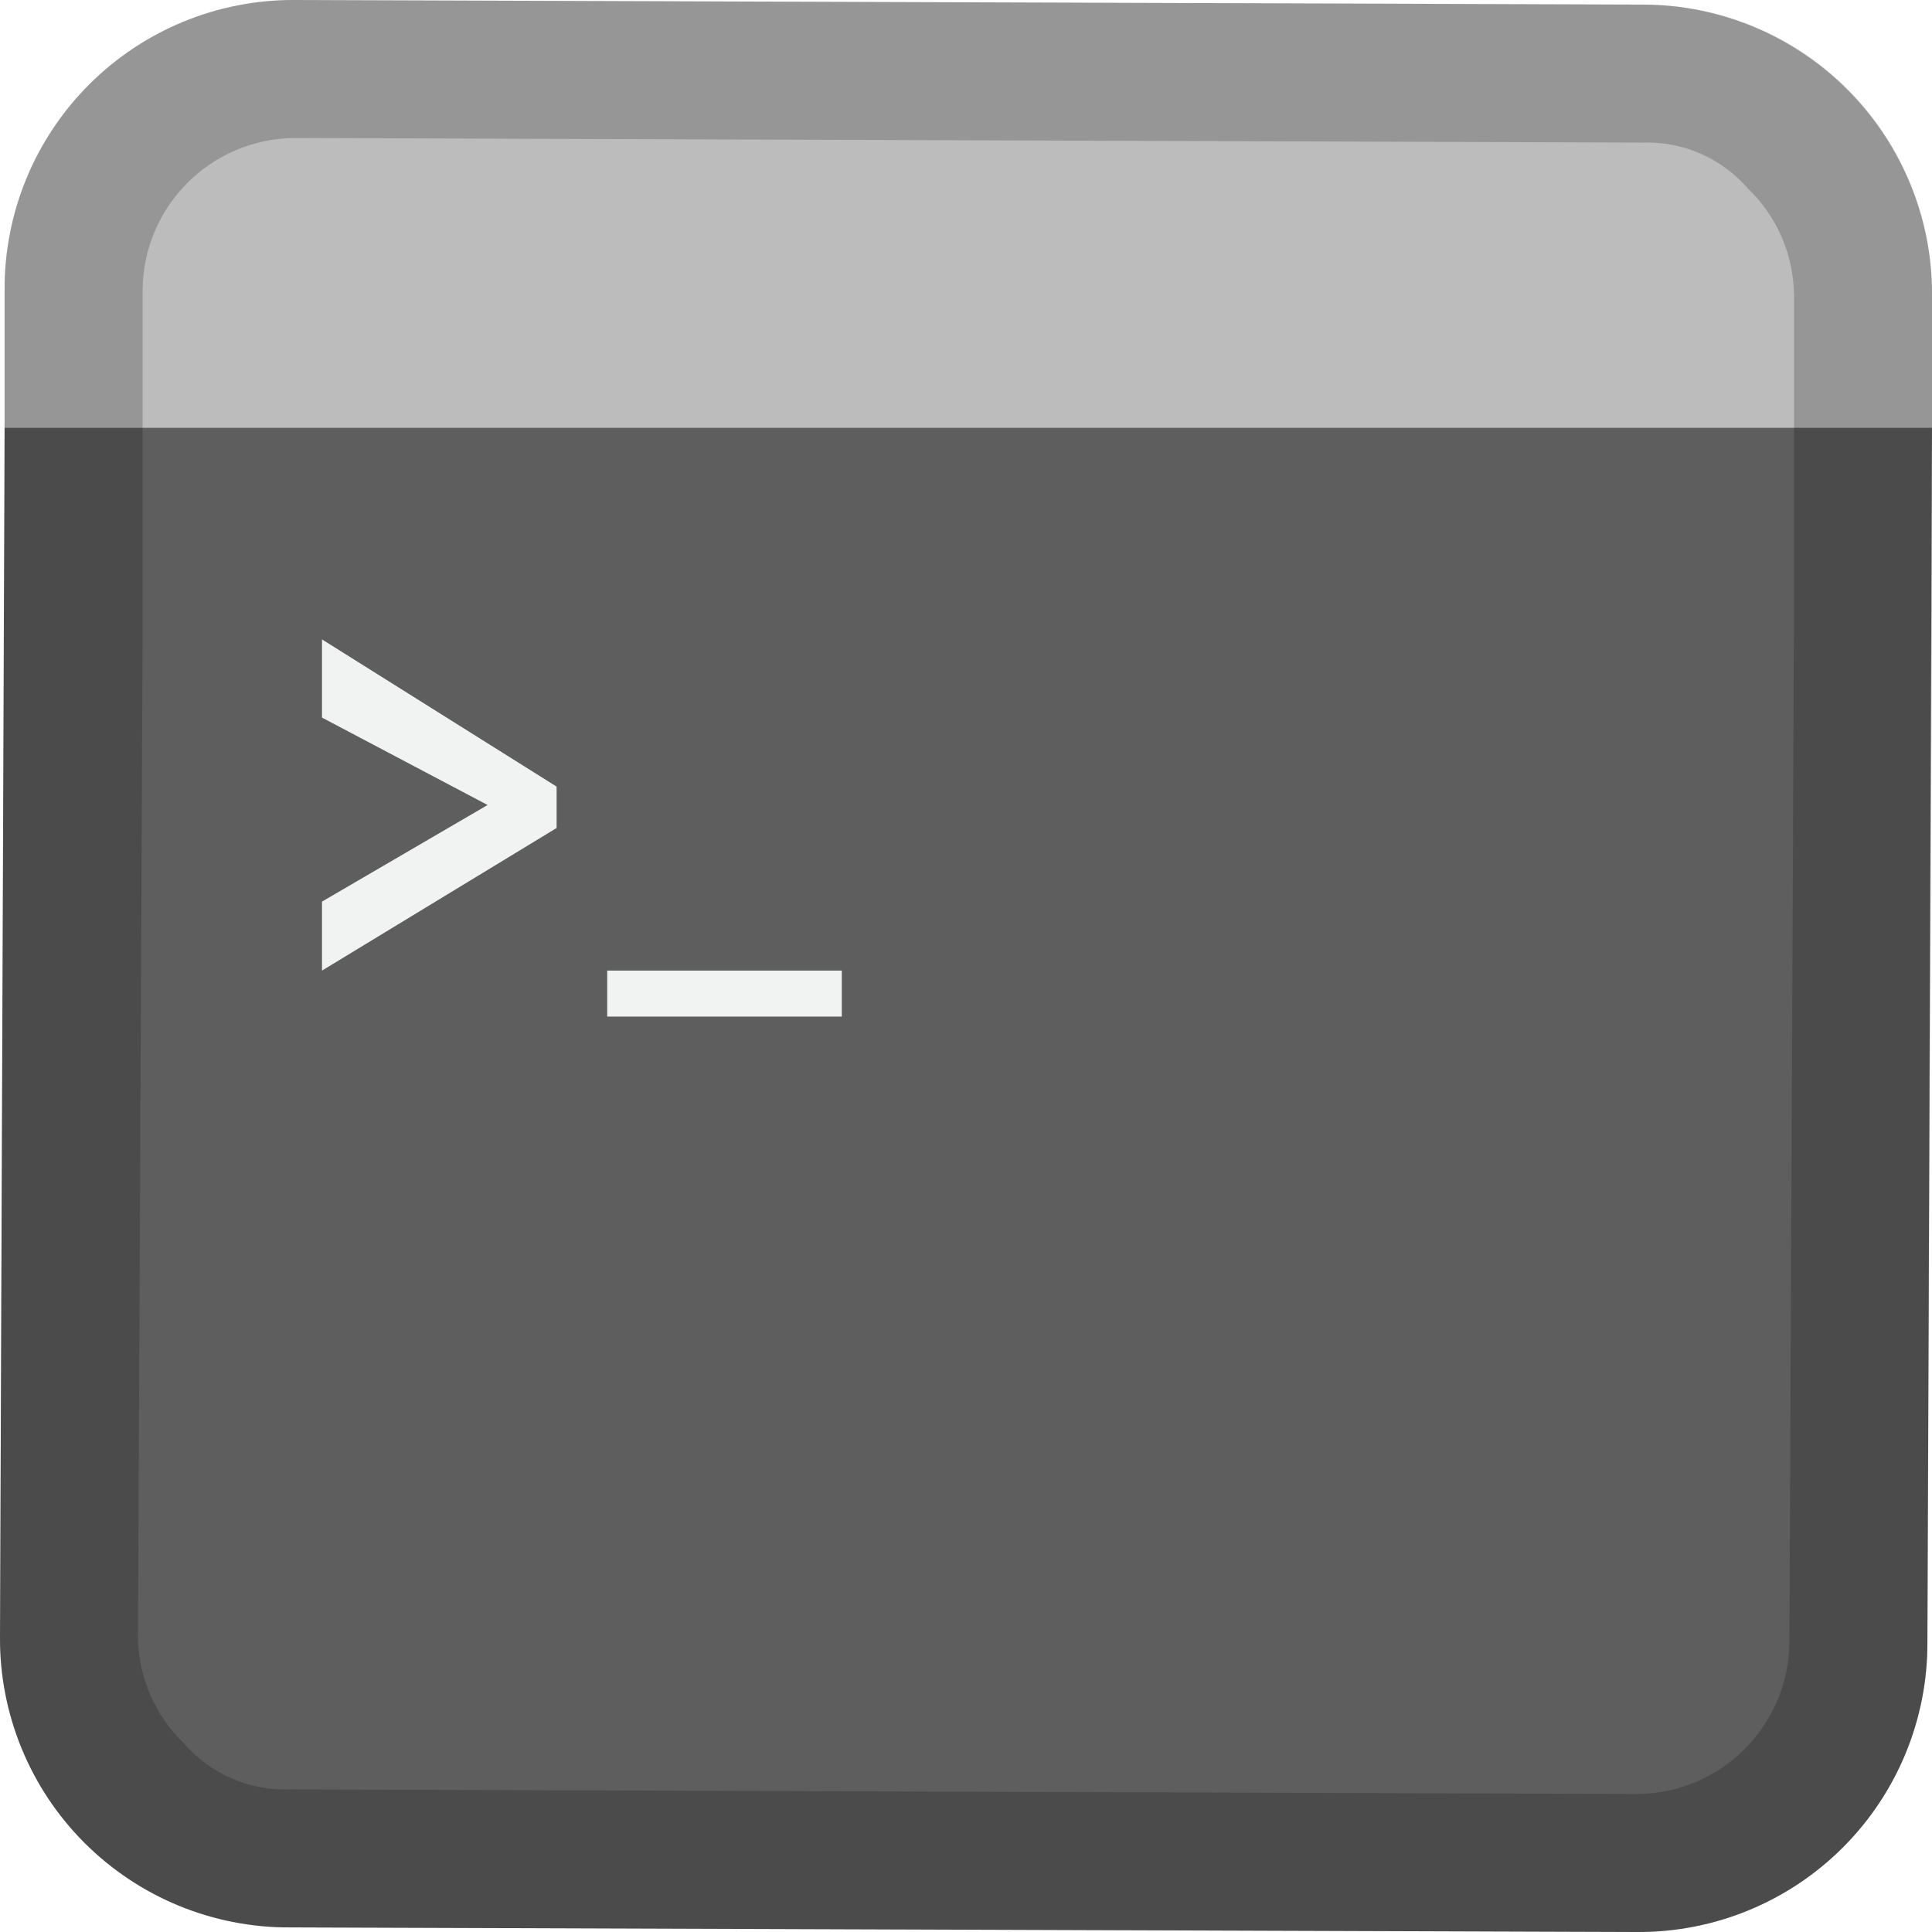
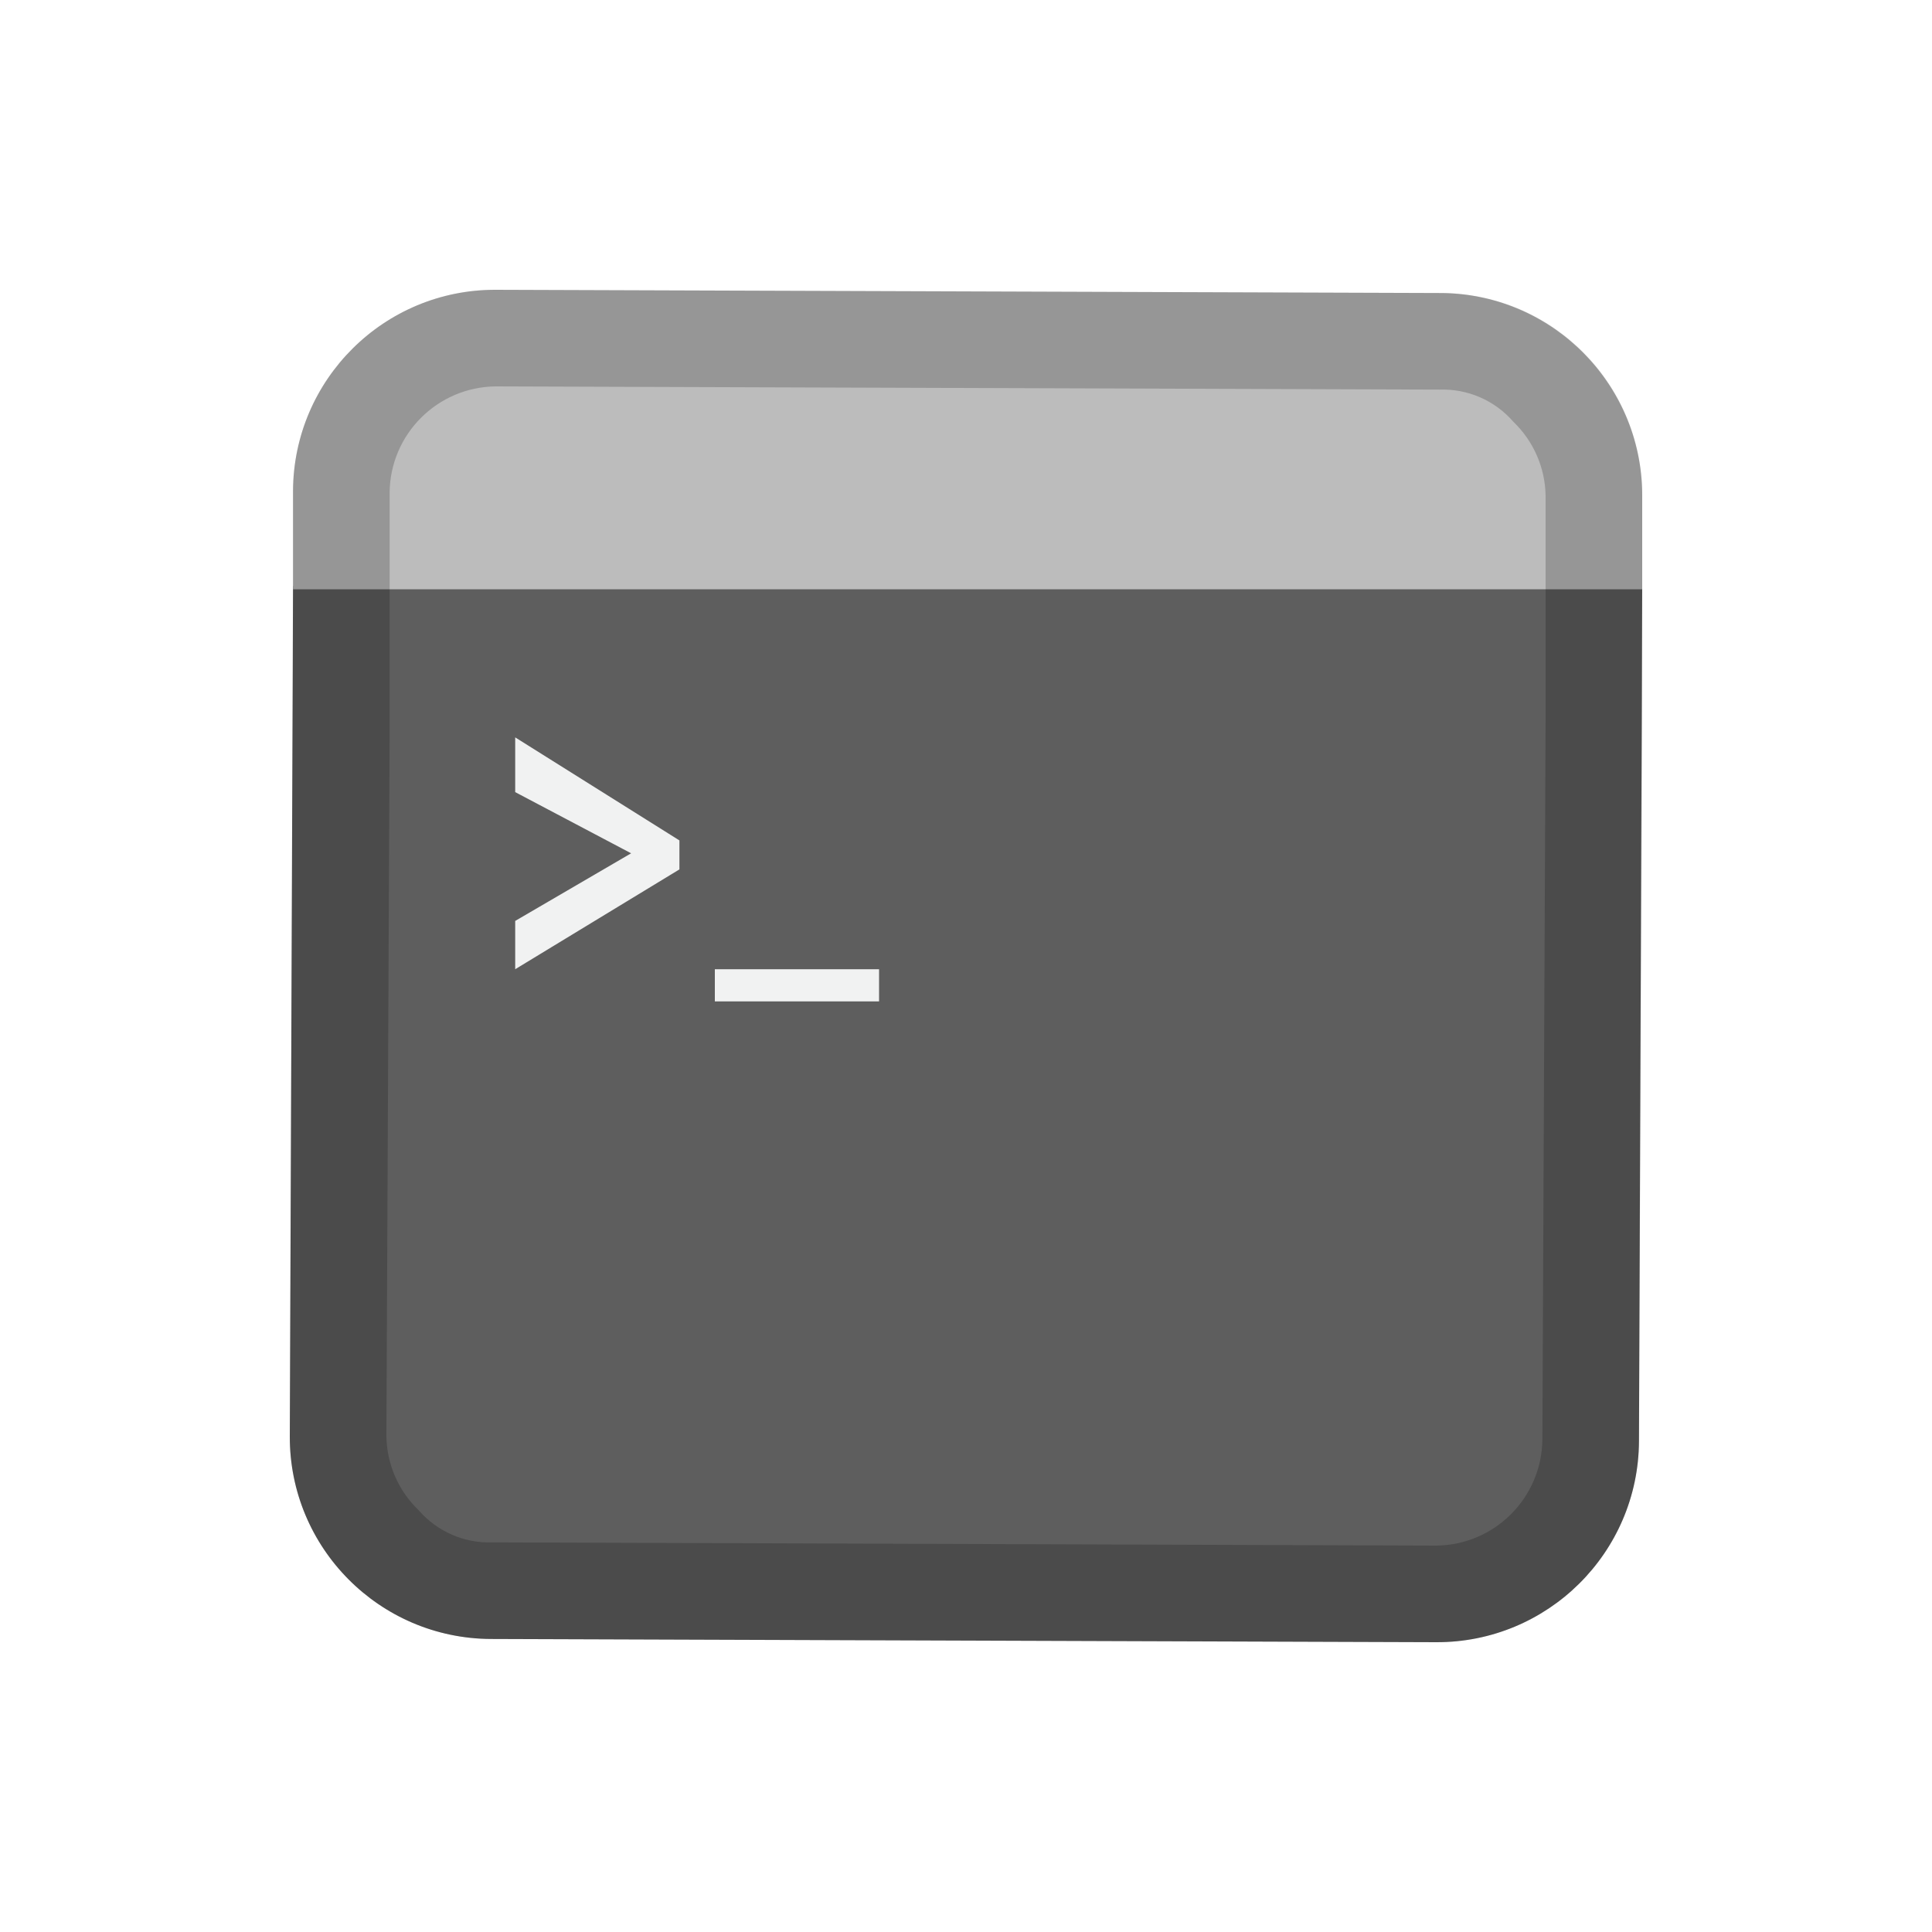
- <svg xmlns="http://www.w3.org/2000/svg" viewBox="0 0 42 42">
-   <path d="M.1 9.2L0 35.6a6.274 6.274 0 0 0 6.3 6.3l29.3.1a6.274 6.274 0 0 0 6.3-6.3L42 9.2H.1z" fill="#5e5e5e" />
-   <path d="M35.7.1L6.4 0A6.274 6.274 0 0 0 .1 6.3v3H42V6.5A6.3 6.3 0 0 0 35.7.1z" fill="#bcbcbc" />
-   <path d="M12.1 18L7 21.1v-1.5l3.6-2.1L7 15.6v-1.7l5.1 3.2v.9zM18.3 21.1v1h-5.1v-1h5.1z" fill="#f1f2f2" />
-   <path d="M6.4 0v3l29.3.1a2.9 2.9 0 0 1 2.3 1 3.255 3.255 0 0 1 1 2.3v6.9l-.1 22.4a3.33 3.33 0 0 1-3.3 3.3l-29.3-.1a2.9 2.9 0 0 1-2.3-1 3.255 3.255 0 0 1-1-2.3l.1-21.7V6.3A3.33 3.33 0 0 1 6.4 3V0m0 0A6.274 6.274 0 0 0 .1 6.3v4.6L0 35.6a6.274 6.274 0 0 0 6.3 6.3l29.3.1a6.274 6.274 0 0 0 6.3-6.3l.1-22.4V6.4A6.274 6.274 0 0 0 35.7.1L6.4 0z" opacity=".2" />
+ <svg xmlns="http://www.w3.org/2000/svg" viewBox="0 0 60 60">
+   <path fill="none" d="M0 0h60v60H0z" />
+   <path d="M9.1 18.2L9 44.6a6.274 6.274 0 0 0 6.248 6.3h.052l29.3.1a6.274 6.274 0 0 0 6.3-6.248V44.7l.1-26.5H9.1z" fill="#5e5e5e" />
+   <path d="M44.7 9.1L15.4 9a6.274 6.274 0 0 0-6.3 6.248V18.3H51v-2.8a6.3 6.3 0 0 0-6.2-6.4h-.1z" fill="#bcbcbc" />
+   <path d="M21.1 27L16 30.1v-1.5l3.6-2.1-3.6-1.9v-1.7l5.1 3.2v.9zM27.3 30.1v1h-5.1v-1h5.1z" fill="#f1f2f2" />
+   <path d="M15.4 9v3l29.3.1a2.9 2.9 0 0 1 2.3 1 3.255 3.255 0 0 1 1 2.3v6.9l-.1 22.4a3.33 3.33 0 0 1-3.3 3.3l-29.3-.1a2.9 2.9 0 0 1-2.3-1 3.255 3.255 0 0 1-1-2.3l.1-21.7v-7.6a3.33 3.33 0 0 1 3.3-3.3V9m0 0a6.274 6.274 0 0 0-6.3 6.248V19.9L9 44.6a6.274 6.274 0 0 0 6.248 6.3h.052l29.3.1a6.274 6.274 0 0 0 6.3-6.248V44.7l.1-22.4v-6.9a6.274 6.274 0 0 0-6.248-6.3H44.7L15.4 9z" opacity=".2" />
</svg>
